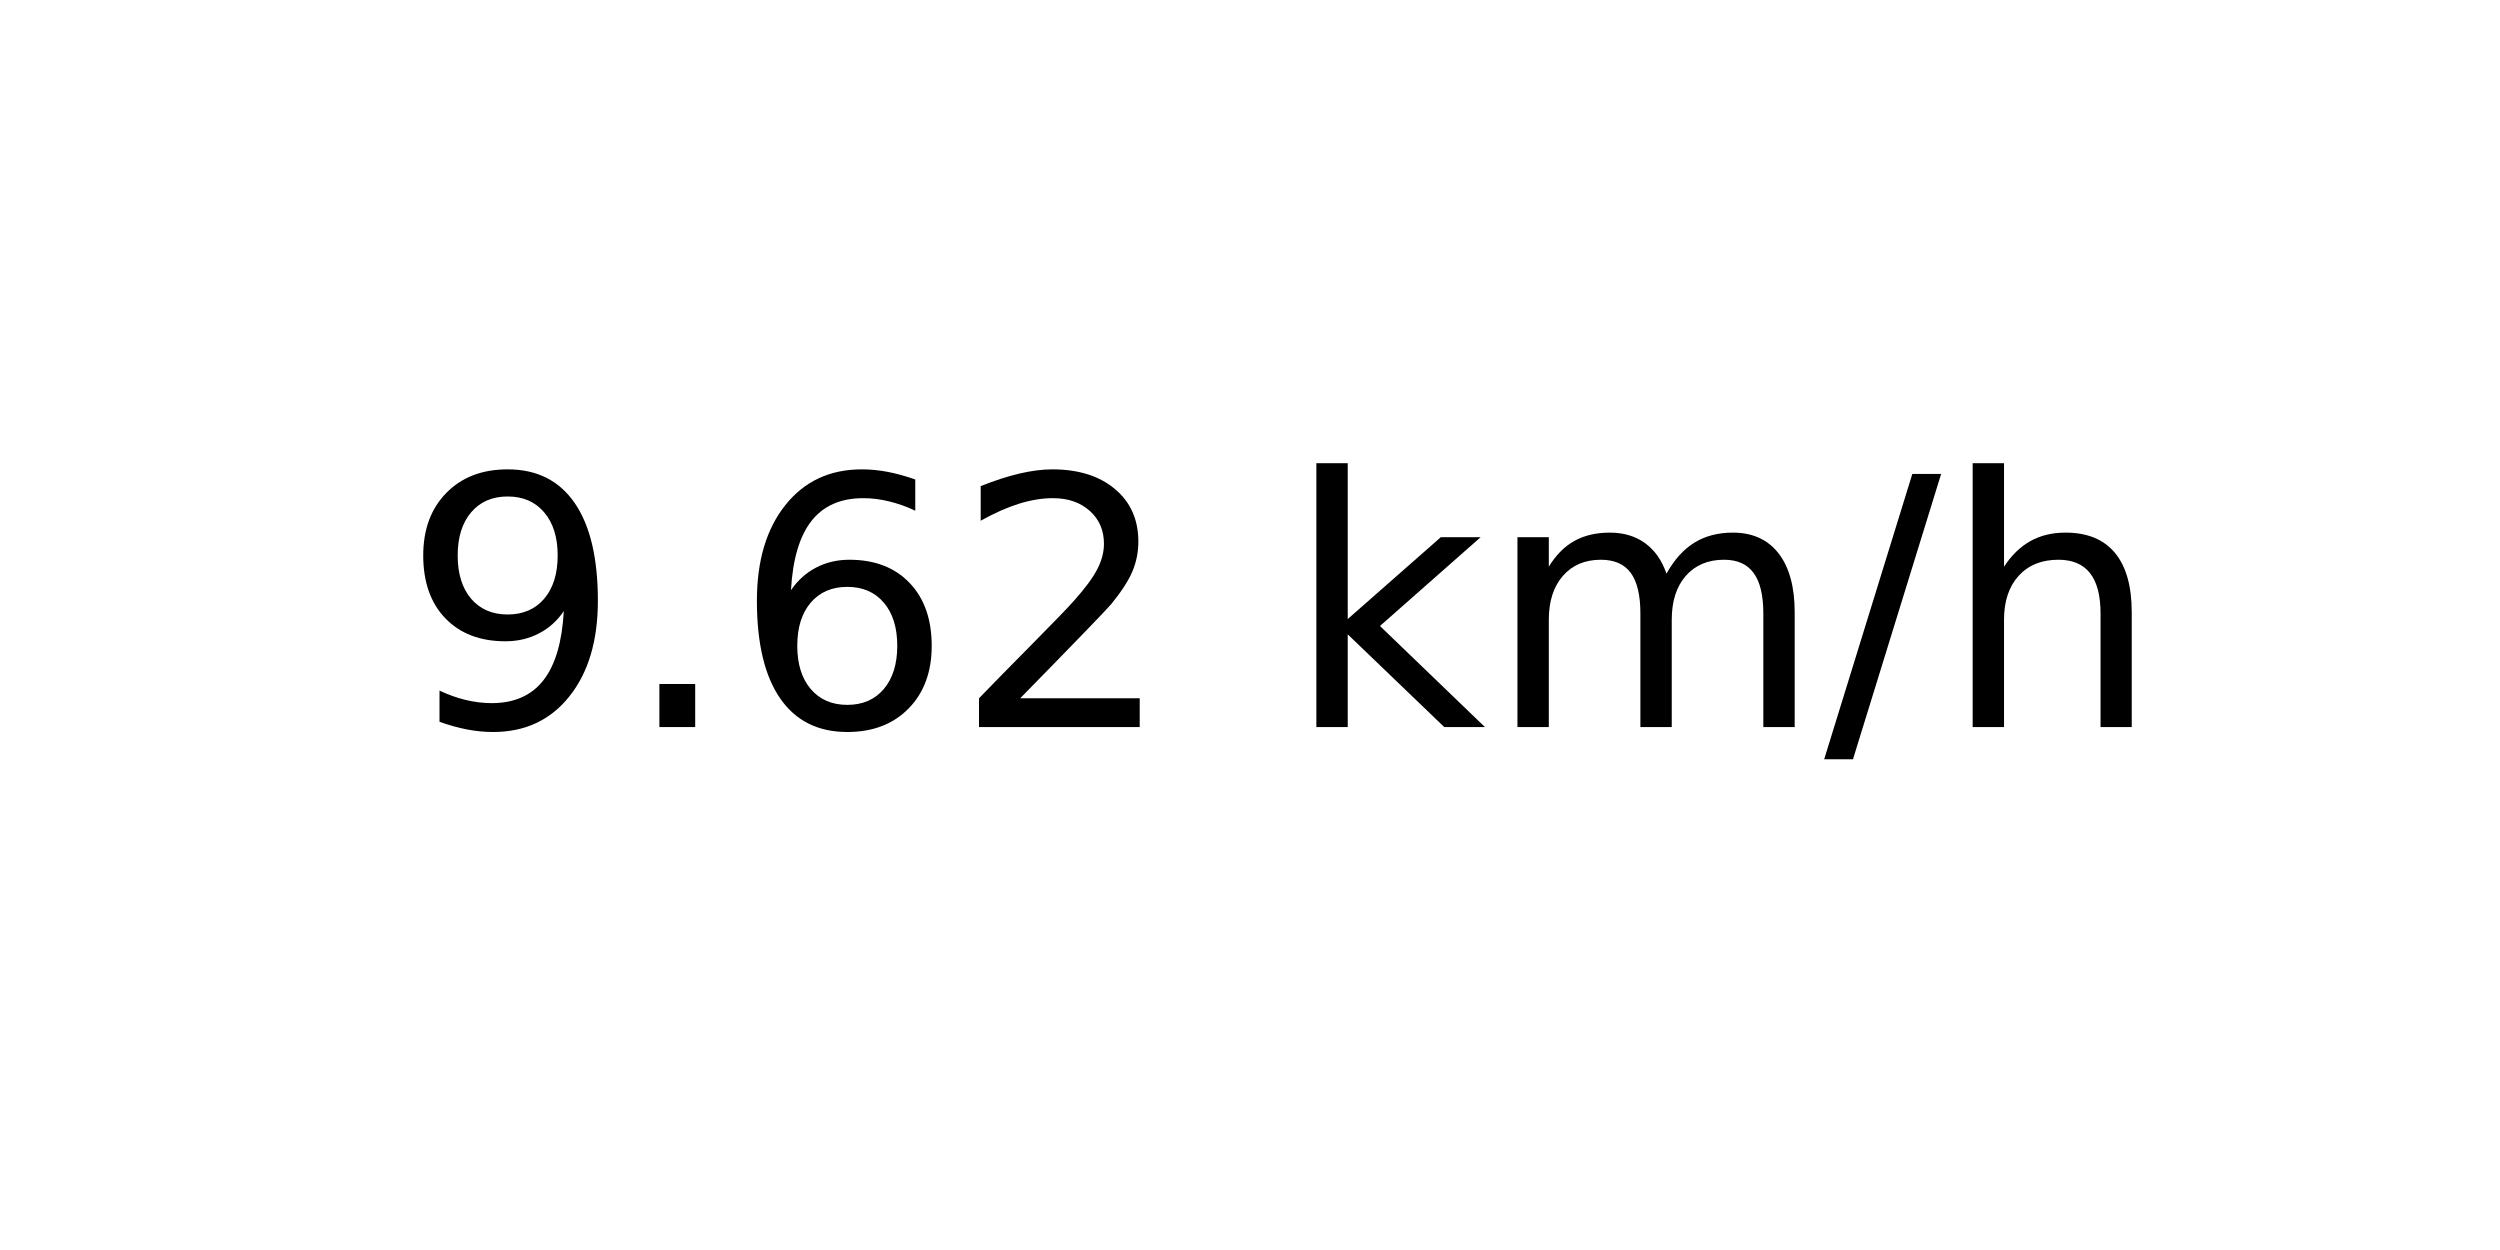
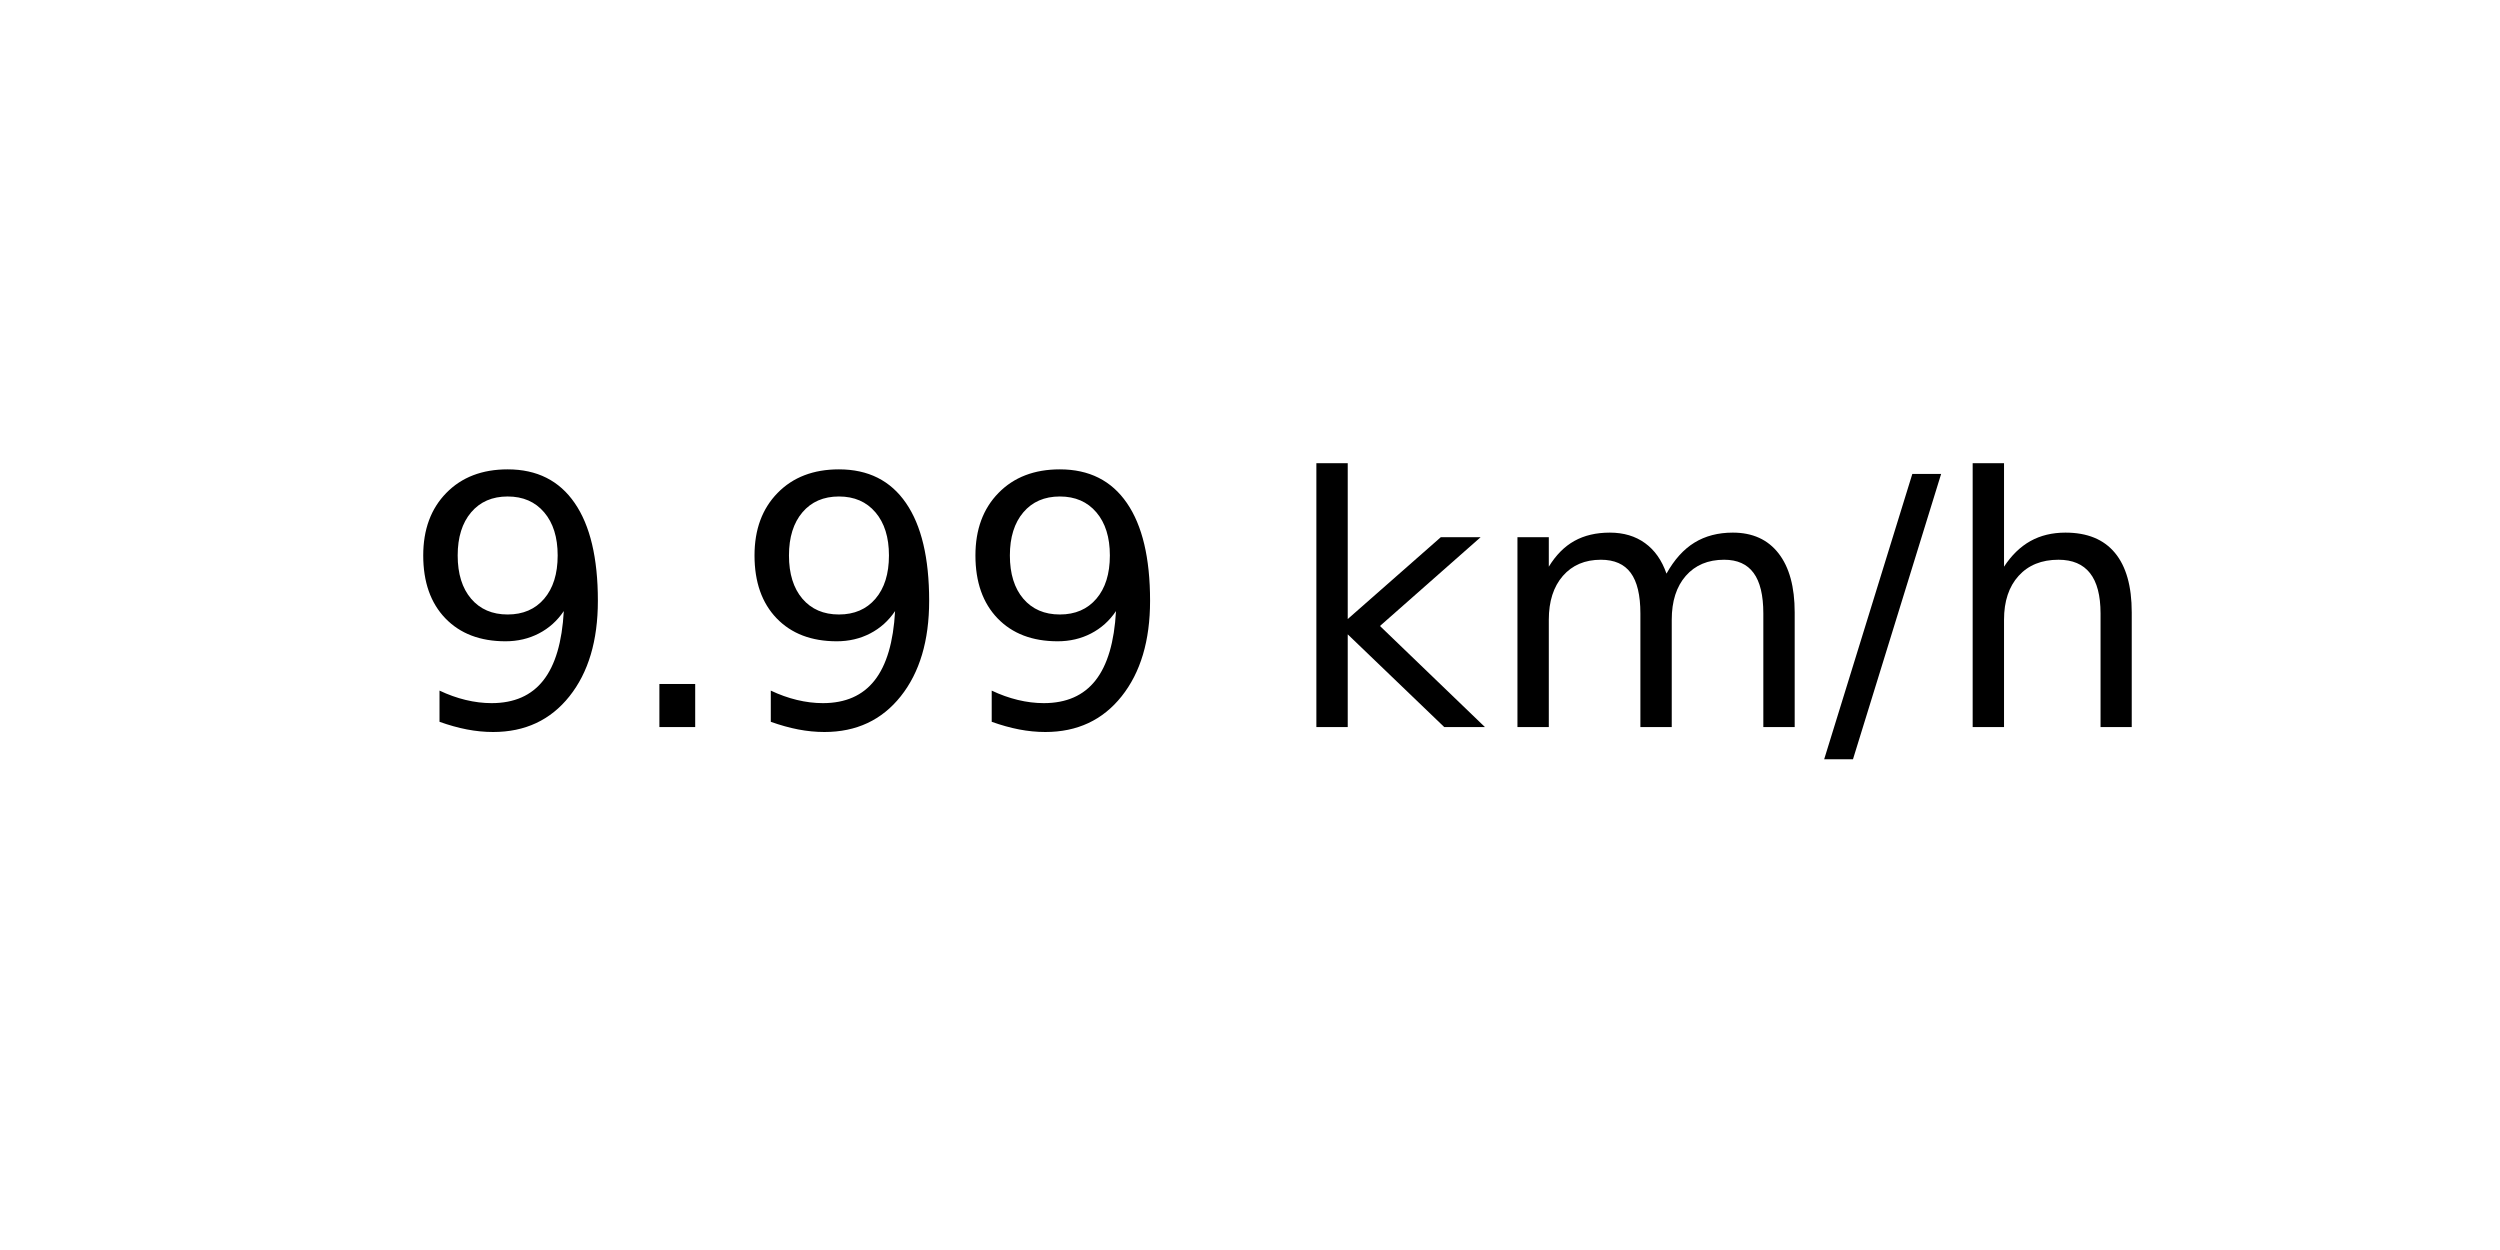
<svg xmlns="http://www.w3.org/2000/svg" xmlns:xlink="http://www.w3.org/1999/xlink" width="72pt" height="36pt" viewBox="0 0 72 36" version="1.1">
  <defs>
    <style type="text/css">*{stroke-linejoin: round; stroke-linecap: butt}</style>
  </defs>
  <g id="figure_1">
    <g id="axes_1">
      <g id="text_1">
        <g transform="translate(11.55937 20.93937) scale(0.1 -0.1)">
          <defs>
            <path id="DejaVuSans-39" d="M 703 97  L 703 672  Q 941 559 1184 500  Q 1428 441 1663 441  Q 2288 441 2617 861  Q 2947 1281 2994 2138  Q 2813 1869 2534 1725  Q 2256 1581 1919 1581  Q 1219 1581 811 2004  Q 403 2428 403 3163  Q 403 3881 828 4315  Q 1253 4750 1959 4750  Q 2769 4750 3195 4129  Q 3622 3509 3622 2328  Q 3622 1225 3098 567  Q 2575 -91 1691 -91  Q 1453 -91 1209 -44  Q 966 3 703 97  z M 1959 2075  Q 2384 2075 2632 2365  Q 2881 2656 2881 3163  Q 2881 3666 2632 3958  Q 2384 4250 1959 4250  Q 1534 4250 1286 3958  Q 1038 3666 1038 3163  Q 1038 2656 1286 2365  Q 1534 2075 1959 2075  z " transform="scale(0.015625)" />
            <path id="DejaVuSans-2e" d="M 684 794  L 1344 794  L 1344 0  L 684 0  L 684 794  z " transform="scale(0.015625)" />
-             <path id="DejaVuSans-36" d="M 2113 2584  Q 1688 2584 1439 2293  Q 1191 2003 1191 1497  Q 1191 994 1439 701  Q 1688 409 2113 409  Q 2538 409 2786 701  Q 3034 994 3034 1497  Q 3034 2003 2786 2293  Q 2538 2584 2113 2584  z M 3366 4563  L 3366 3988  Q 3128 4100 2886 4159  Q 2644 4219 2406 4219  Q 1781 4219 1451 3797  Q 1122 3375 1075 2522  Q 1259 2794 1537 2939  Q 1816 3084 2150 3084  Q 2853 3084 3261 2657  Q 3669 2231 3669 1497  Q 3669 778 3244 343  Q 2819 -91 2113 -91  Q 1303 -91 875 529  Q 447 1150 447 2328  Q 447 3434 972 4092  Q 1497 4750 2381 4750  Q 2619 4750 2861 4703  Q 3103 4656 3366 4563  z " transform="scale(0.015625)" />
-             <path id="DejaVuSans-32" d="M 1228 531  L 3431 531  L 3431 0  L 469 0  L 469 531  Q 828 903 1448 1529  Q 2069 2156 2228 2338  Q 2531 2678 2651 2914  Q 2772 3150 2772 3378  Q 2772 3750 2511 3984  Q 2250 4219 1831 4219  Q 1534 4219 1204 4116  Q 875 4013 500 3803  L 500 4441  Q 881 4594 1212 4672  Q 1544 4750 1819 4750  Q 2544 4750 2975 4387  Q 3406 4025 3406 3419  Q 3406 3131 3298 2873  Q 3191 2616 2906 2266  Q 2828 2175 2409 1742  Q 1991 1309 1228 531  z " transform="scale(0.015625)" />
            <path id="DejaVuSans-20" transform="scale(0.015625)" />
            <path id="DejaVuSans-6b" d="M 581 4863  L 1159 4863  L 1159 1991  L 2875 3500  L 3609 3500  L 1753 1863  L 3688 0  L 2938 0  L 1159 1709  L 1159 0  L 581 0  L 581 4863  z " transform="scale(0.015625)" />
            <path id="DejaVuSans-6d" d="M 3328 2828  Q 3544 3216 3844 3400  Q 4144 3584 4550 3584  Q 5097 3584 5394 3201  Q 5691 2819 5691 2113  L 5691 0  L 5113 0  L 5113 2094  Q 5113 2597 4934 2840  Q 4756 3084 4391 3084  Q 3944 3084 3684 2787  Q 3425 2491 3425 1978  L 3425 0  L 2847 0  L 2847 2094  Q 2847 2600 2669 2842  Q 2491 3084 2119 3084  Q 1678 3084 1418 2786  Q 1159 2488 1159 1978  L 1159 0  L 581 0  L 581 3500  L 1159 3500  L 1159 2956  Q 1356 3278 1631 3431  Q 1906 3584 2284 3584  Q 2666 3584 2933 3390  Q 3200 3197 3328 2828  z " transform="scale(0.015625)" />
            <path id="DejaVuSans-2f" d="M 1625 4666  L 2156 4666  L 531 -594  L 0 -594  L 1625 4666  z " transform="scale(0.015625)" />
            <path id="DejaVuSans-68" d="M 3513 2113  L 3513 0  L 2938 0  L 2938 2094  Q 2938 2591 2744 2837  Q 2550 3084 2163 3084  Q 1697 3084 1428 2787  Q 1159 2491 1159 1978  L 1159 0  L 581 0  L 581 4863  L 1159 4863  L 1159 2956  Q 1366 3272 1645 3428  Q 1925 3584 2291 3584  Q 2894 3584 3203 3211  Q 3513 2838 3513 2113  z " transform="scale(0.015625)" />
          </defs>
          <use xlink:href="#DejaVuSans-39" />
          <use xlink:href="#DejaVuSans-2e" x="63.623" />
-           <use xlink:href="#DejaVuSans-36" x="95.41" />
-           <use xlink:href="#DejaVuSans-32" x="159.033" />
+           <use xlink:href="#DejaVuSans-39" x="95.41" />
+           <use xlink:href="#DejaVuSans-39" x="159.033" />
          <use xlink:href="#DejaVuSans-20" x="222.656" />
          <use xlink:href="#DejaVuSans-6b" x="254.443" />
          <use xlink:href="#DejaVuSans-6d" x="312.354" />
          <use xlink:href="#DejaVuSans-2f" x="409.766" />
          <use xlink:href="#DejaVuSans-68" x="443.457" />
        </g>
      </g>
    </g>
  </g>
</svg>
